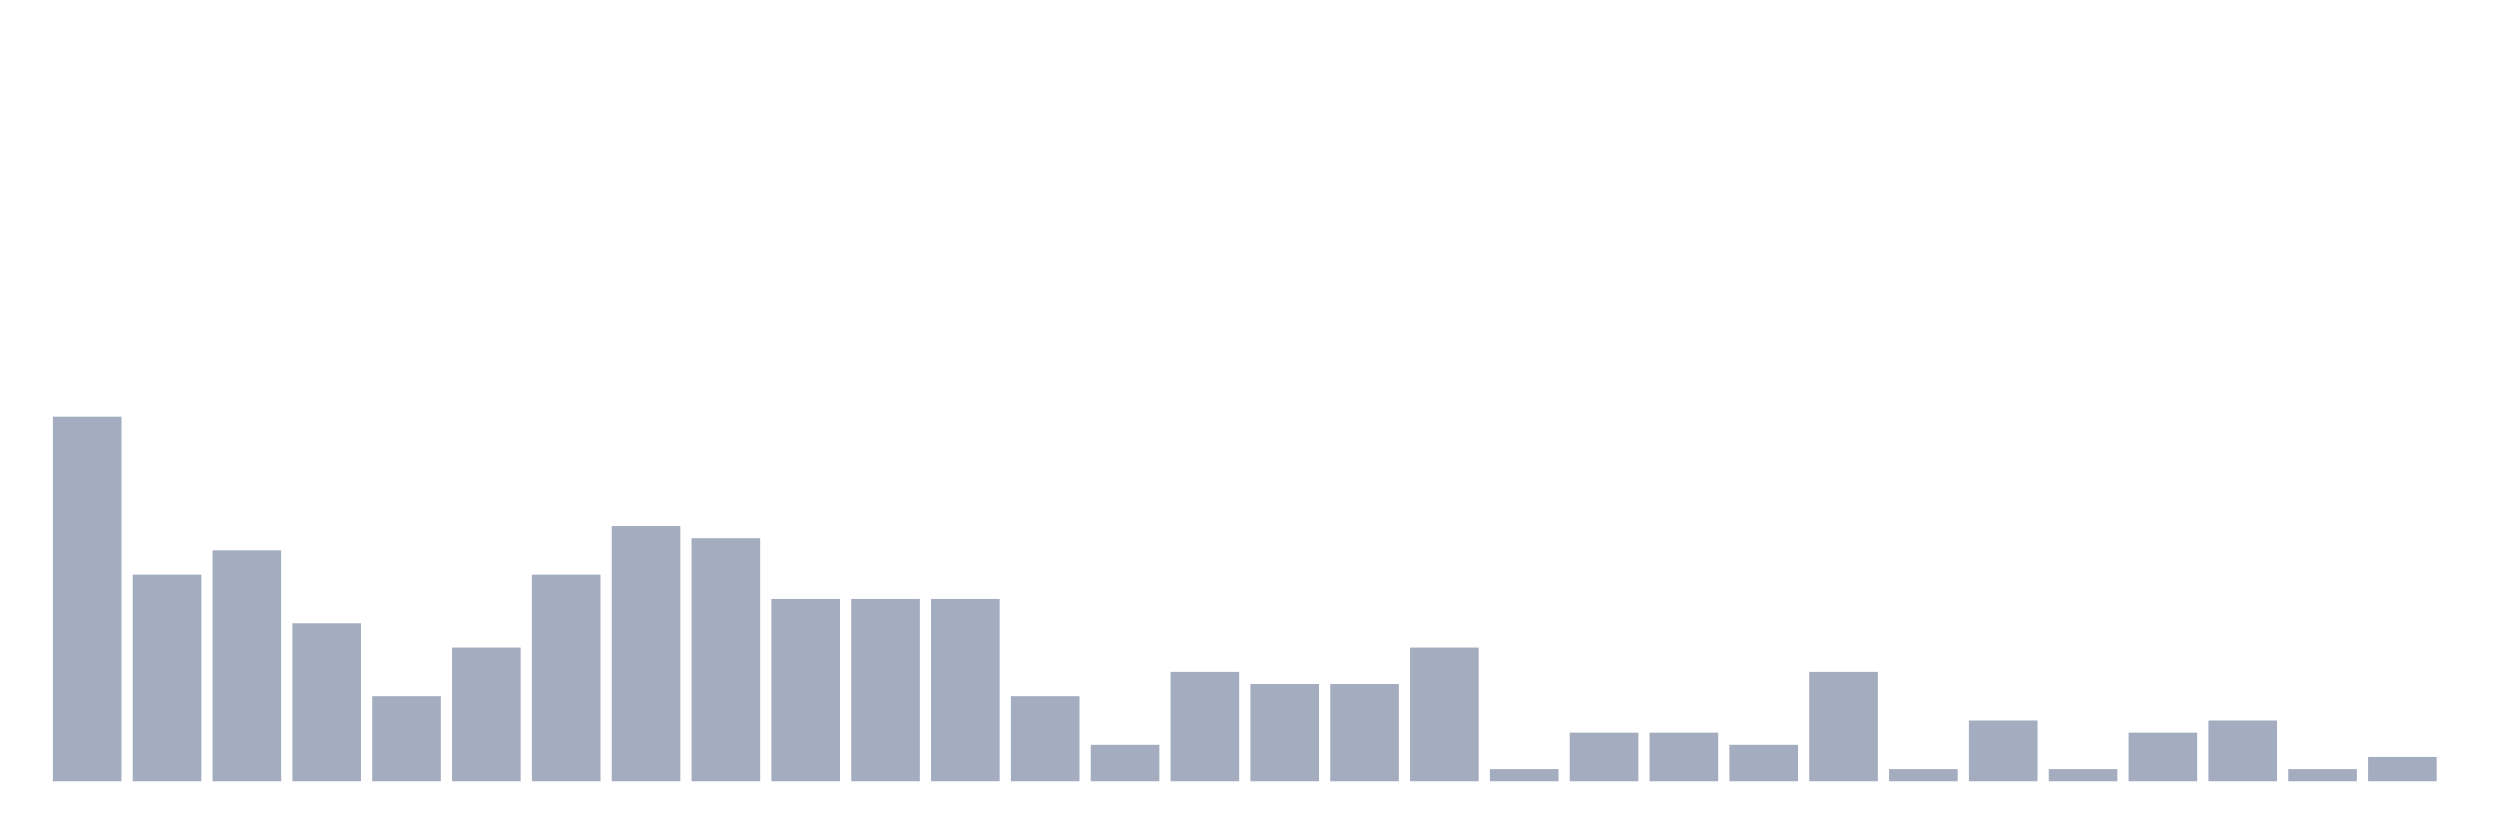
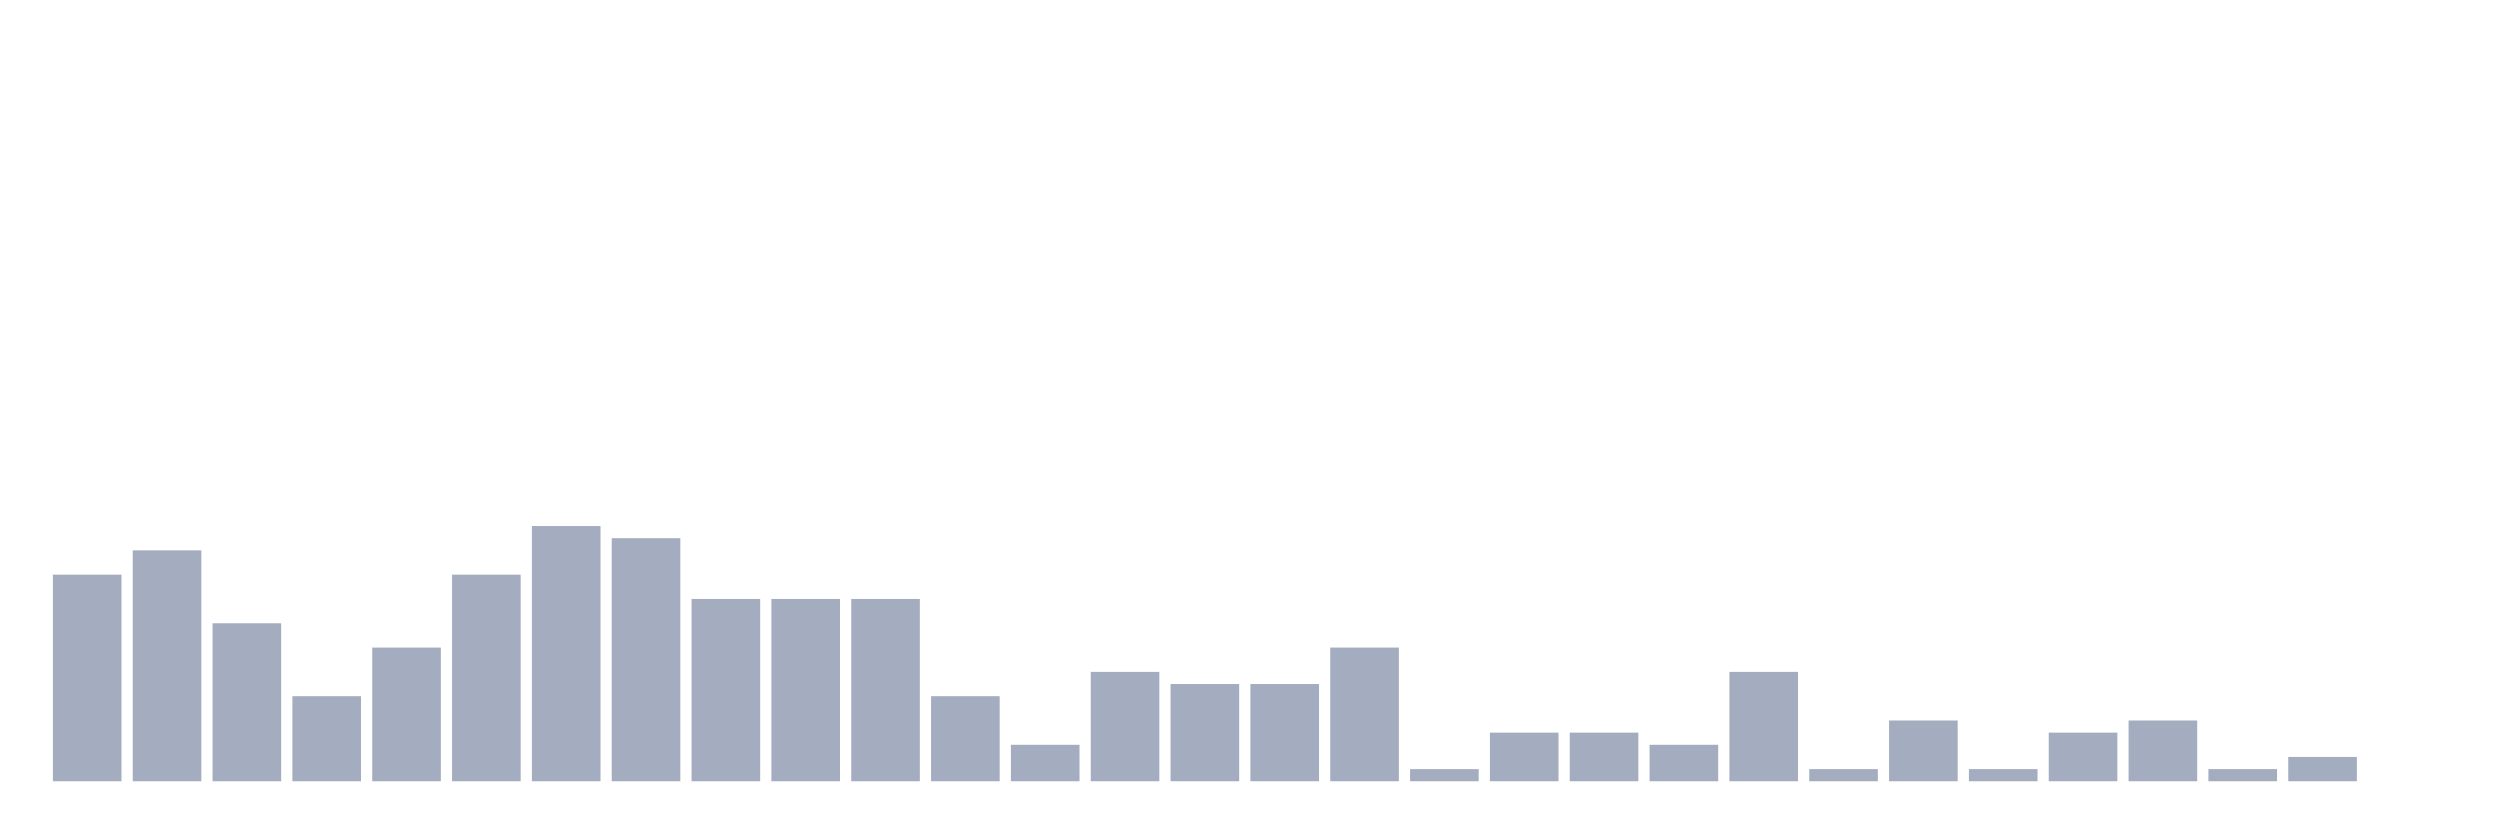
<svg xmlns="http://www.w3.org/2000/svg" viewBox="0 0 480 160">
  <g transform="translate(10,10)">
-     <rect class="bar" x="0.153" width="13.175" y="70" height="70" fill="rgb(164,173,192)" />
-     <rect class="bar" x="15.482" width="13.175" y="100.333" height="39.667" fill="rgb(164,173,192)" />
-     <rect class="bar" x="30.81" width="13.175" y="95.667" height="44.333" fill="rgb(164,173,192)" />
-     <rect class="bar" x="46.138" width="13.175" y="109.667" height="30.333" fill="rgb(164,173,192)" />
-     <rect class="bar" x="61.466" width="13.175" y="123.667" height="16.333" fill="rgb(164,173,192)" />
-     <rect class="bar" x="76.794" width="13.175" y="114.333" height="25.667" fill="rgb(164,173,192)" />
-     <rect class="bar" x="92.123" width="13.175" y="100.333" height="39.667" fill="rgb(164,173,192)" />
-     <rect class="bar" x="107.451" width="13.175" y="91" height="49" fill="rgb(164,173,192)" />
-     <rect class="bar" x="122.779" width="13.175" y="93.333" height="46.667" fill="rgb(164,173,192)" />
+     <rect class="bar" x="0.153" width="13.175" y="100.333" height="39.667" fill="rgb(164,173,192)" />
+     <rect class="bar" x="15.482" width="13.175" y="95.667" height="44.333" fill="rgb(164,173,192)" />
+     <rect class="bar" x="30.81" width="13.175" y="109.667" height="30.333" fill="rgb(164,173,192)" />
+     <rect class="bar" x="46.138" width="13.175" y="123.667" height="16.333" fill="rgb(164,173,192)" />
+     <rect class="bar" x="61.466" width="13.175" y="114.333" height="25.667" fill="rgb(164,173,192)" />
+     <rect class="bar" x="76.794" width="13.175" y="100.333" height="39.667" fill="rgb(164,173,192)" />
+     <rect class="bar" x="92.123" width="13.175" y="91" height="49" fill="rgb(164,173,192)" />
+     <rect class="bar" x="107.451" width="13.175" y="93.333" height="46.667" fill="rgb(164,173,192)" />
+     <rect class="bar" x="122.779" width="13.175" y="105" height="35" fill="rgb(164,173,192)" />
    <rect class="bar" x="138.107" width="13.175" y="105" height="35" fill="rgb(164,173,192)" />
    <rect class="bar" x="153.436" width="13.175" y="105" height="35" fill="rgb(164,173,192)" />
-     <rect class="bar" x="168.764" width="13.175" y="105" height="35" fill="rgb(164,173,192)" />
-     <rect class="bar" x="184.092" width="13.175" y="123.667" height="16.333" fill="rgb(164,173,192)" />
-     <rect class="bar" x="199.42" width="13.175" y="133" height="7" fill="rgb(164,173,192)" />
-     <rect class="bar" x="214.748" width="13.175" y="119" height="21" fill="rgb(164,173,192)" />
+     <rect class="bar" x="168.764" width="13.175" y="123.667" height="16.333" fill="rgb(164,173,192)" />
+     <rect class="bar" x="184.092" width="13.175" y="133" height="7" fill="rgb(164,173,192)" />
+     <rect class="bar" x="199.42" width="13.175" y="119" height="21" fill="rgb(164,173,192)" />
+     <rect class="bar" x="214.748" width="13.175" y="121.333" height="18.667" fill="rgb(164,173,192)" />
    <rect class="bar" x="230.077" width="13.175" y="121.333" height="18.667" fill="rgb(164,173,192)" />
-     <rect class="bar" x="245.405" width="13.175" y="121.333" height="18.667" fill="rgb(164,173,192)" />
-     <rect class="bar" x="260.733" width="13.175" y="114.333" height="25.667" fill="rgb(164,173,192)" />
-     <rect class="bar" x="276.061" width="13.175" y="137.667" height="2.333" fill="rgb(164,173,192)" />
+     <rect class="bar" x="245.405" width="13.175" y="114.333" height="25.667" fill="rgb(164,173,192)" />
+     <rect class="bar" x="260.733" width="13.175" y="137.667" height="2.333" fill="rgb(164,173,192)" />
+     <rect class="bar" x="276.061" width="13.175" y="130.667" height="9.333" fill="rgb(164,173,192)" />
    <rect class="bar" x="291.39" width="13.175" y="130.667" height="9.333" fill="rgb(164,173,192)" />
-     <rect class="bar" x="306.718" width="13.175" y="130.667" height="9.333" fill="rgb(164,173,192)" />
-     <rect class="bar" x="322.046" width="13.175" y="133" height="7" fill="rgb(164,173,192)" />
-     <rect class="bar" x="337.374" width="13.175" y="119" height="21" fill="rgb(164,173,192)" />
-     <rect class="bar" x="352.702" width="13.175" y="137.667" height="2.333" fill="rgb(164,173,192)" />
-     <rect class="bar" x="368.031" width="13.175" y="128.333" height="11.667" fill="rgb(164,173,192)" />
-     <rect class="bar" x="383.359" width="13.175" y="137.667" height="2.333" fill="rgb(164,173,192)" />
-     <rect class="bar" x="398.687" width="13.175" y="130.667" height="9.333" fill="rgb(164,173,192)" />
-     <rect class="bar" x="414.015" width="13.175" y="128.333" height="11.667" fill="rgb(164,173,192)" />
-     <rect class="bar" x="429.344" width="13.175" y="137.667" height="2.333" fill="rgb(164,173,192)" />
-     <rect class="bar" x="444.672" width="13.175" y="135.333" height="4.667" fill="rgb(164,173,192)" />
+     <rect class="bar" x="306.718" width="13.175" y="133" height="7" fill="rgb(164,173,192)" />
+     <rect class="bar" x="322.046" width="13.175" y="119" height="21" fill="rgb(164,173,192)" />
+     <rect class="bar" x="337.374" width="13.175" y="137.667" height="2.333" fill="rgb(164,173,192)" />
+     <rect class="bar" x="352.702" width="13.175" y="128.333" height="11.667" fill="rgb(164,173,192)" />
+     <rect class="bar" x="368.031" width="13.175" y="137.667" height="2.333" fill="rgb(164,173,192)" />
+     <rect class="bar" x="383.359" width="13.175" y="130.667" height="9.333" fill="rgb(164,173,192)" />
+     <rect class="bar" x="398.687" width="13.175" y="128.333" height="11.667" fill="rgb(164,173,192)" />
+     <rect class="bar" x="414.015" width="13.175" y="137.667" height="2.333" fill="rgb(164,173,192)" />
+     <rect class="bar" x="429.344" width="13.175" y="135.333" height="4.667" fill="rgb(164,173,192)" />
+     <rect class="bar" x="444.672" width="13.175" y="140" height="0" fill="rgb(164,173,192)" />
  </g>
</svg>
